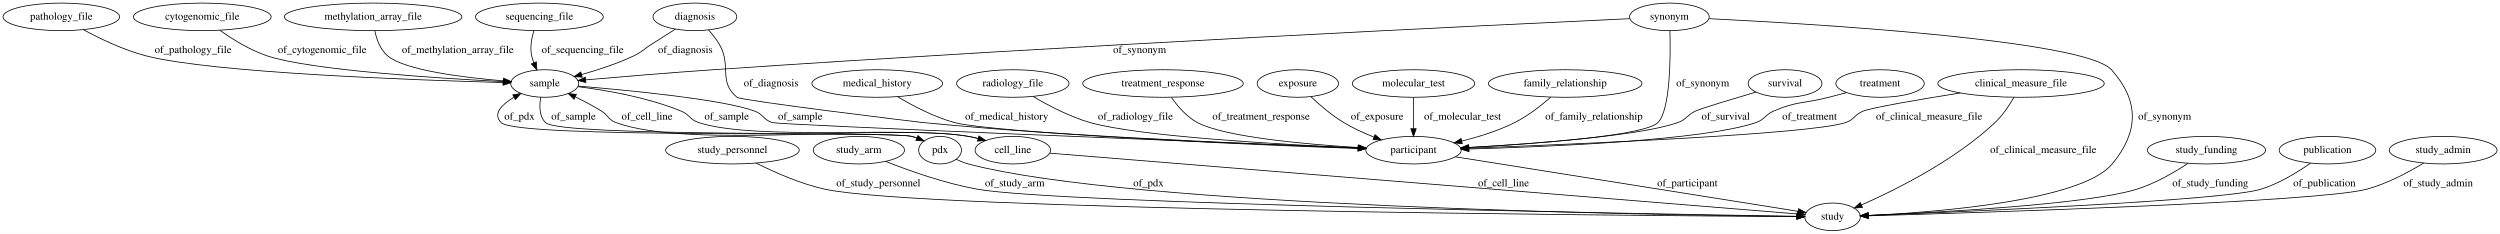
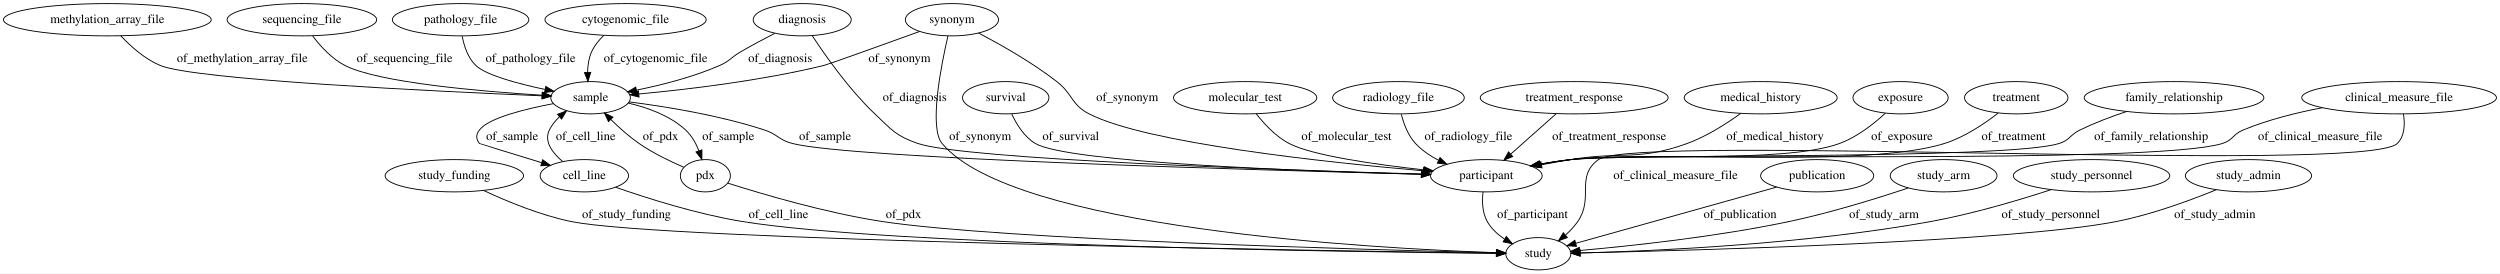
- <svg xmlns="http://www.w3.org/2000/svg" width="3263pt" height="305pt" viewBox="0.00 0.00 3263.24 305.00">
+ <svg xmlns="http://www.w3.org/2000/svg" width="2788pt" height="305pt" viewBox="0.00 0.00 2788.23 305.00">
  <g id="graph0" class="graph" transform="scale(1 1) rotate(0) translate(4 301)">
-     <polygon fill="#ffffff" stroke="transparent" points="-4,4 -4,-301 3259.237,-301 3259.237,4 -4,4" />
+     <polygon fill="#ffffff" stroke="transparent" points="-4,4 -4,-301 2784.23,-301 2784.23,4 -4,4" />
    <g id="node1" class="node">
-       <ellipse fill="none" stroke="#000000" cx="952.043" cy="-105" rx="87.185" ry="18" />
-       <text text-anchor="middle" x="952.043" y="-101.3" font-family="Times,serif" font-size="14.00" fill="#000000">study_personnel</text>
+       <ellipse fill="none" stroke="#000000" cx="502.69" cy="-105" rx="77.187" ry="18" />
+       <text text-anchor="middle" x="502.69" y="-101.3" font-family="Times,serif" font-size="14.00" fill="#000000">study_funding</text>
+     </g>
+     <g id="node2" class="node">
+       <ellipse fill="none" stroke="#000000" cx="1711.69" cy="-18" rx="36.294" ry="18" />
+       <text text-anchor="middle" x="1711.69" y="-14.3" font-family="Times,serif" font-size="14.00" fill="#000000">study</text>
+     </g>
+     <g id="edge16" class="edge">
+       <path fill="none" stroke="#000000" d="M535.399,-88.559C561.128,-76.526 598.262,-61.108 632.69,-54 734.583,-32.962 1471.437,-21.336 1665.142,-18.622" />
+       <polygon fill="#000000" stroke="#000000" points="1665.325,-22.12 1675.275,-18.481 1665.227,-15.12 1665.325,-22.12" />
+       <text text-anchor="middle" x="694.69" y="-57.8" font-family="Times,serif" font-size="14.00" fill="#000000">of_study_funding</text>
+     </g>
+     <g id="node3" class="node">
+       <ellipse fill="none" stroke="#000000" cx="509.69" cy="-279" rx="76.087" ry="18" />
+       <text text-anchor="middle" x="509.69" y="-275.3" font-family="Times,serif" font-size="14.00" fill="#000000">pathology_file</text>
+     </g>
+     <g id="node25" class="node">
+       <ellipse fill="none" stroke="#000000" cx="654.69" cy="-192" rx="44.393" ry="18" />
+       <text text-anchor="middle" x="654.69" y="-188.3" font-family="Times,serif" font-size="14.00" fill="#000000">sample</text>
+     </g>
+     <g id="edge25" class="edge">
+       <path fill="none" stroke="#000000" d="M511.516,-260.679C513.533,-249.795 517.774,-236.502 526.69,-228 537.985,-217.23 573.057,-207.794 603.638,-201.287" />
+       <polygon fill="#000000" stroke="#000000" points="604.708,-204.64 613.796,-199.195 603.296,-197.784 604.708,-204.64" />
+       <text text-anchor="middle" x="587.69" y="-231.8" font-family="Times,serif" font-size="14.00" fill="#000000">of_pathology_file</text>
+     </g>
+     <g id="node4" class="node">
+       <ellipse fill="none" stroke="#000000" cx="2115.69" cy="-192" rx="53.091" ry="18" />
+       <text text-anchor="middle" x="2115.69" y="-188.3" font-family="Times,serif" font-size="14.00" fill="#000000">exposure</text>
+     </g>
+     <g id="node15" class="node">
+       <ellipse fill="none" stroke="#000000" cx="1653.69" cy="-105" rx="62.289" ry="18" />
+       <text text-anchor="middle" x="1653.69" y="-101.3" font-family="Times,serif" font-size="14.00" fill="#000000">participant</text>
+     </g>
+     <g id="edge17" class="edge">
+       <path fill="none" stroke="#000000" d="M2098.677,-174.711C2085.868,-162.912 2067.223,-148.168 2047.69,-141 1984.992,-117.992 1813.959,-131.298 1747.69,-123 1736.708,-121.625 1725.077,-119.747 1713.878,-117.721" />
+       <polygon fill="#000000" stroke="#000000" points="1714.219,-114.224 1703.746,-115.828 1712.933,-121.105 1714.219,-114.224" />
+       <text text-anchor="middle" x="2117.19" y="-144.8" font-family="Times,serif" font-size="14.00" fill="#000000">of_exposure</text>
+     </g>
+     <g id="node5" class="node">
+       <ellipse fill="none" stroke="#000000" cx="2244.69" cy="-192" rx="57.69" ry="18" />
+       <text text-anchor="middle" x="2244.69" y="-188.3" font-family="Times,serif" font-size="14.00" fill="#000000">treatment</text>
+     </g>
+     <g id="edge15" class="edge">
+       <path fill="none" stroke="#000000" d="M2224.497,-174.85C2209.171,-162.954 2186.997,-148.031 2164.69,-141 2076.227,-113.117 1839.818,-133.751 1747.69,-123 1736.697,-121.717 1725.06,-119.883 1713.86,-117.872" />
+       <polygon fill="#000000" stroke="#000000" points="1714.199,-114.375 1703.727,-115.986 1712.918,-121.257 1714.199,-114.375" />
+       <text text-anchor="middle" x="2241.69" y="-144.8" font-family="Times,serif" font-size="14.00" fill="#000000">of_treatment</text>
+     </g>
+     <g id="node6" class="node">
+       <ellipse fill="none" stroke="#000000" cx="2420.69" cy="-192" rx="100.182" ry="18" />
+       <text text-anchor="middle" x="2420.69" y="-188.3" font-family="Times,serif" font-size="14.00" fill="#000000">family_relationship</text>
+     </g>
+     <g id="edge11" class="edge">
+       <path fill="none" stroke="#000000" d="M2367.589,-176.633C2350.646,-170.984 2332.055,-163.988 2315.69,-156 2304.722,-150.647 2304.329,-144.67 2292.69,-141 2234.906,-122.779 1807.905,-129.718 1747.69,-123 1736.45,-121.746 1724.543,-119.886 1713.117,-117.832" />
+       <polygon fill="#000000" stroke="#000000" points="1713.701,-114.381 1703.229,-115.987 1712.417,-121.262 1713.701,-114.381" />
+       <text text-anchor="middle" x="2395.19" y="-144.8" font-family="Times,serif" font-size="14.00" fill="#000000">of_family_relationship</text>
    </g>
    <g id="node7" class="node">
-       <ellipse fill="none" stroke="#000000" cx="2388.043" cy="-18" rx="36.294" ry="18" />
-       <text text-anchor="middle" x="2388.043" y="-14.3" font-family="Times,serif" font-size="14.00" fill="#000000">study</text>
+       <ellipse fill="none" stroke="#000000" cx="1057.69" cy="-279" rx="51.991" ry="18" />
+       <text text-anchor="middle" x="1057.69" y="-275.3" font-family="Times,serif" font-size="14.00" fill="#000000">synonym</text>
+     </g>
+     <g id="edge29" class="edge">
+       <path fill="none" stroke="#000000" d="M1053.264,-261.022C1045.57,-227.852 1031.894,-158.783 1046.69,-141 1126.005,-45.669 1527.237,-23.915 1665.098,-19.223" />
+       <polygon fill="#000000" stroke="#000000" points="1665.445,-22.713 1675.326,-18.89 1665.217,-15.717 1665.445,-22.713" />
+       <text text-anchor="middle" x="1089.19" y="-144.8" font-family="Times,serif" font-size="14.00" fill="#000000">of_synonym</text>
+     </g>
+     <g id="edge30" class="edge">
+       <path fill="none" stroke="#000000" d="M1087.365,-264.192C1111.835,-251.363 1146.913,-231.518 1174.69,-210 1192.577,-196.143 1190.566,-184.346 1210.69,-174 1274.314,-141.291 1474.976,-119.979 1583.071,-110.562" />
+       <polygon fill="#000000" stroke="#000000" points="1583.572,-114.032 1593.236,-109.688 1582.972,-107.057 1583.572,-114.032" />
+       <text text-anchor="middle" x="1253.19" y="-188.3" font-family="Times,serif" font-size="14.00" fill="#000000">of_synonym</text>
+     </g>
+     <g id="edge31" class="edge">
+       <path fill="none" stroke="#000000" d="M1021.602,-265.922C981.045,-251.255 920.114,-229.328 914.69,-228 844.561,-210.832 761.649,-201.125 708.638,-196.22" />
+       <polygon fill="#000000" stroke="#000000" points="708.721,-192.714 698.447,-195.303 708.093,-199.685 708.721,-192.714" />
+       <text text-anchor="middle" x="999.19" y="-231.8" font-family="Times,serif" font-size="14.00" fill="#000000">of_synonym</text>
+     </g>
+     <g id="node8" class="node">
+       <ellipse fill="none" stroke="#000000" cx="890.69" cy="-279" rx="54.691" ry="18" />
+       <text text-anchor="middle" x="890.69" y="-275.3" font-family="Times,serif" font-size="14.00" fill="#000000">diagnosis</text>
+     </g>
+     <g id="edge7" class="edge">
+       <path fill="none" stroke="#000000" d="M901.841,-261.297C916.253,-239.264 942.932,-201.224 971.69,-174 990.49,-156.202 995.194,-149.377 1019.69,-141 1071.568,-123.259 1425.651,-111.352 1580.946,-106.925" />
+       <polygon fill="#000000" stroke="#000000" points="1581.433,-110.412 1591.33,-106.631 1581.235,-103.415 1581.433,-110.412" />
+       <text text-anchor="middle" x="1016.19" y="-188.3" font-family="Times,serif" font-size="14.00" fill="#000000">of_diagnosis</text>
+     </g>
+     <g id="edge6" class="edge">
+       <path fill="none" stroke="#000000" d="M860.115,-263.855C848.006,-257.648 834.052,-250.233 821.69,-243 811.156,-236.837 809.875,-232.881 798.69,-228 769.135,-215.104 734.067,-206.214 705.938,-200.494" />
+       <polygon fill="#000000" stroke="#000000" points="706.398,-197.018 695.912,-198.529 705.052,-203.887 706.398,-197.018" />
+       <text text-anchor="middle" x="866.19" y="-231.8" font-family="Times,serif" font-size="14.00" fill="#000000">of_diagnosis</text>
+     </g>
+     <g id="node9" class="node">
+       <ellipse fill="none" stroke="#000000" cx="693.69" cy="-279" rx="89.885" ry="18" />
+       <text text-anchor="middle" x="693.69" y="-275.3" font-family="Times,serif" font-size="14.00" fill="#000000">cytogenomic_file</text>
+     </g>
+     <g id="edge8" class="edge">
+       <path fill="none" stroke="#000000" d="M669.456,-261.54C663.926,-256.259 658.775,-249.983 655.69,-243 652.59,-235.983 651.473,-227.875 651.352,-220.218" />
+       <polygon fill="#000000" stroke="#000000" points="654.851,-220.321 651.713,-210.202 647.856,-220.069 654.851,-220.321" />
+       <text text-anchor="middle" x="727.19" y="-231.8" font-family="Times,serif" font-size="14.00" fill="#000000">of_cytogenomic_file</text>
+     </g>
+     <g id="node10" class="node">
+       <ellipse fill="none" stroke="#000000" cx="1117.69" cy="-192" rx="48.192" ry="18" />
+       <text text-anchor="middle" x="1117.69" y="-188.3" font-family="Times,serif" font-size="14.00" fill="#000000">survival</text>
+     </g>
+     <g id="edge1" class="edge">
+       <path fill="none" stroke="#000000" d="M1124.39,-173.952C1129.676,-162.442 1138.253,-148.353 1150.69,-141 1186.781,-119.66 1450.508,-110.1 1580.986,-106.638" />
+       <polygon fill="#000000" stroke="#000000" points="1581.381,-110.129 1591.286,-106.37 1581.199,-103.132 1581.381,-110.129" />
+       <text text-anchor="middle" x="1190.19" y="-144.8" font-family="Times,serif" font-size="14.00" fill="#000000">of_survival</text>
+     </g>
+     <g id="node11" class="node">
+       <ellipse fill="none" stroke="#000000" cx="1384.69" cy="-192" rx="79.886" ry="18" />
+       <text text-anchor="middle" x="1384.69" y="-188.3" font-family="Times,serif" font-size="14.00" fill="#000000">molecular_test</text>
+     </g>
+     <g id="edge28" class="edge">
+       <path fill="none" stroke="#000000" d="M1397.151,-174.008C1406.002,-162.675 1418.907,-148.767 1433.69,-141 1459.251,-127.569 1529.755,-117.565 1584.127,-111.555" />
+       <polygon fill="#000000" stroke="#000000" points="1584.512,-115.034 1594.077,-110.48 1583.759,-108.075 1584.512,-115.034" />
+       <text text-anchor="middle" x="1497.69" y="-144.8" font-family="Times,serif" font-size="14.00" fill="#000000">of_molecular_test</text>
+     </g>
+     <g id="node12" class="node">
+       <ellipse fill="none" stroke="#000000" cx="2671.69" cy="-192" rx="108.581" ry="18" />
+       <text text-anchor="middle" x="2671.69" y="-188.3" font-family="Times,serif" font-size="14.00" fill="#000000">clinical_measure_file</text>
+     </g>
+     <g id="edge19" class="edge">
+       <path fill="none" stroke="#000000" d="M2676.535,-173.958C2678.316,-162.899 2678.165,-149.316 2669.69,-141 2634.35,-106.325 1818.56,-152.353 1778.69,-123 1752.658,-103.835 1774.033,-80.617 1755.69,-54 1751.941,-48.56 1747.144,-43.504 1742.104,-39.002" />
+       <polygon fill="#000000" stroke="#000000" points="1744.043,-36.065 1734.099,-32.41 1739.593,-41.468 1744.043,-36.065" />
+       <text text-anchor="middle" x="1864.69" y="-101.3" font-family="Times,serif" font-size="14.00" fill="#000000">of_clinical_measure_file</text>
    </g>
    <g id="edge18" class="edge">
-       <path fill="none" stroke="#000000" d="M983.084,-88.118C1006.922,-76.106 1041.07,-60.919 1073.043,-54 1198.776,-26.789 2121.797,-19.59 2341.299,-18.255" />
-       <polygon fill="#000000" stroke="#000000" points="2341.532,-21.754 2351.51,-18.194 2341.49,-14.754 2341.532,-21.754" />
-       <text text-anchor="middle" x="1142.543" y="-57.8" font-family="Times,serif" font-size="14.00" fill="#000000">of_study_personnel</text>
-     </g>
-     <g id="node2" class="node">
-       <ellipse fill="none" stroke="#000000" cx="76.043" cy="-279" rx="76.087" ry="18" />
-       <text text-anchor="middle" x="76.043" y="-275.3" font-family="Times,serif" font-size="14.00" fill="#000000">pathology_file</text>
-     </g>
-     <g id="node4" class="node">
-       <ellipse fill="none" stroke="#000000" cx="707.043" cy="-192" rx="44.393" ry="18" />
-       <text text-anchor="middle" x="707.043" y="-188.3" font-family="Times,serif" font-size="14.00" fill="#000000">sample</text>
-     </g>
-     <g id="edge6" class="edge">
-       <path fill="none" stroke="#000000" d="M105.115,-262.098C126.903,-250.325 157.864,-235.448 187.043,-228 273.878,-205.836 537.622,-196.419 652.546,-193.291" />
-       <polygon fill="#000000" stroke="#000000" points="652.961,-196.782 662.864,-193.017 652.774,-189.784 652.961,-196.782" />
-       <text text-anchor="middle" x="248.043" y="-231.8" font-family="Times,serif" font-size="14.00" fill="#000000">of_pathology_file</text>
-     </g>
-     <g id="node3" class="node">
-       <ellipse fill="none" stroke="#000000" cx="2326.043" cy="-192" rx="48.192" ry="18" />
-       <text text-anchor="middle" x="2326.043" y="-188.3" font-family="Times,serif" font-size="14.00" fill="#000000">survival</text>
+       <path fill="none" stroke="#000000" d="M2586.161,-180.869C2557.363,-175.415 2525.497,-167.462 2497.69,-156 2486.407,-151.349 2486.344,-144.622 2474.69,-141 2397.528,-117.019 1828.03,-131.627 1747.69,-123 1736.445,-121.793 1724.535,-119.955 1713.109,-117.907" />
+       <polygon fill="#000000" stroke="#000000" points="1713.692,-114.456 1703.22,-116.064 1712.41,-121.337 1713.692,-114.456" />
+       <text text-anchor="middle" x="2583.69" y="-144.8" font-family="Times,serif" font-size="14.00" fill="#000000">of_clinical_measure_file</text>
+     </g>
+     <g id="node13" class="node">
+       <ellipse fill="none" stroke="#000000" cx="782.69" cy="-105" rx="27.895" ry="18" />
+       <text text-anchor="middle" x="782.69" y="-101.3" font-family="Times,serif" font-size="14.00" fill="#000000">pdx</text>
+     </g>
+     <g id="edge26" class="edge">
+       <path fill="none" stroke="#000000" d="M807.846,-96.717C844.969,-84.902 916.823,-63.581 979.69,-54 1112.548,-33.753 1524.579,-22.408 1664.58,-19.06" />
+       <polygon fill="#000000" stroke="#000000" points="1665.043,-22.55 1674.958,-18.814 1664.878,-15.552 1665.043,-22.55" />
+       <text text-anchor="middle" x="1003.69" y="-57.8" font-family="Times,serif" font-size="14.00" fill="#000000">of_pdx</text>
+     </g>
+     <g id="edge27" class="edge">
+       <path fill="none" stroke="#000000" d="M758.682,-114.463C743.684,-120.901 724.321,-130.196 708.69,-141 697.585,-148.676 686.532,-158.603 677.346,-167.656" />
+       <polygon fill="#000000" stroke="#000000" points="674.643,-165.411 670.108,-174.986 679.624,-170.329 674.643,-165.411" />
+       <text text-anchor="middle" x="732.69" y="-144.8" font-family="Times,serif" font-size="14.00" fill="#000000">of_pdx</text>
+     </g>
+     <g id="node14" class="node">
+       <ellipse fill="none" stroke="#000000" cx="332.69" cy="-279" rx="83.386" ry="18" />
+       <text text-anchor="middle" x="332.69" y="-275.3" font-family="Times,serif" font-size="14.00" fill="#000000">sequencing_file</text>
+     </g>
+     <g id="edge14" class="edge">
+       <path fill="none" stroke="#000000" d="M344.74,-260.855C353.343,-249.458 365.97,-235.536 380.69,-228 417.96,-208.919 531.777,-199.122 600.437,-194.82" />
+       <polygon fill="#000000" stroke="#000000" points="600.868,-198.3 610.637,-194.2 600.443,-191.313 600.868,-198.3" />
+       <text text-anchor="middle" x="447.19" y="-231.8" font-family="Times,serif" font-size="14.00" fill="#000000">of_sequencing_file</text>
+     </g>
+     <g id="edge21" class="edge">
+       <path fill="none" stroke="#000000" d="M1650.013,-86.905C1648.871,-76.623 1649.121,-63.873 1654.69,-54 1659.153,-46.087 1666.15,-39.662 1673.735,-34.551" />
+       <polygon fill="#000000" stroke="#000000" points="1675.999,-37.276 1682.791,-29.145 1672.411,-31.266 1675.999,-37.276" />
+       <text text-anchor="middle" x="1705.19" y="-57.8" font-family="Times,serif" font-size="14.00" fill="#000000">of_participant</text>
+     </g>
+     <g id="node16" class="node">
+       <ellipse fill="none" stroke="#000000" cx="647.69" cy="-105" rx="49.291" ry="18" />
+       <text text-anchor="middle" x="647.69" y="-101.3" font-family="Times,serif" font-size="14.00" fill="#000000">cell_line</text>
+     </g>
+     <g id="edge3" class="edge">
+       <path fill="none" stroke="#000000" d="M682.512,-92.197C717.611,-79.941 773.607,-62.148 823.69,-54 987.819,-27.297 1505.094,-20.039 1664.473,-18.412" />
+       <polygon fill="#000000" stroke="#000000" points="1664.919,-21.908 1674.883,-18.309 1664.849,-14.909 1664.919,-21.908" />
+       <text text-anchor="middle" x="864.19" y="-57.8" font-family="Times,serif" font-size="14.00" fill="#000000">of_cell_line</text>
+     </g>
+     <g id="edge4" class="edge">
+       <path fill="none" stroke="#000000" d="M623.503,-120.881C612.191,-130.424 602.441,-143.174 608.69,-156 611.365,-161.49 615.326,-166.389 619.822,-170.671" />
+       <polygon fill="#000000" stroke="#000000" points="617.836,-173.573 627.757,-177.292 622.321,-168.198 617.836,-173.573" />
+       <text text-anchor="middle" x="649.19" y="-144.8" font-family="Times,serif" font-size="14.00" fill="#000000">of_cell_line</text>
+     </g>
+     <g id="node17" class="node">
+       <ellipse fill="none" stroke="#000000" cx="1555.69" cy="-192" rx="73.387" ry="18" />
+       <text text-anchor="middle" x="1555.69" y="-188.3" font-family="Times,serif" font-size="14.00" fill="#000000">radiology_file</text>
+     </g>
+     <g id="edge20" class="edge">
+       <path fill="none" stroke="#000000" d="M1558.883,-173.63C1561.549,-162.999 1566.318,-149.988 1574.69,-141 1581.852,-133.311 1590.972,-127.139 1600.453,-122.23" />
+       <polygon fill="#000000" stroke="#000000" points="1602.059,-125.342 1609.601,-117.901 1599.065,-119.015 1602.059,-125.342" />
+       <text text-anchor="middle" x="1633.69" y="-144.8" font-family="Times,serif" font-size="14.00" fill="#000000">of_radiology_file</text>
+     </g>
+     <g id="node18" class="node">
+       <ellipse fill="none" stroke="#000000" cx="2022.69" cy="-105" rx="63.089" ry="18" />
+       <text text-anchor="middle" x="2022.69" y="-101.3" font-family="Times,serif" font-size="14.00" fill="#000000">publication</text>
+     </g>
+     <g id="edge10" class="edge">
+       <path fill="none" stroke="#000000" d="M1977.468,-92.35C1917.394,-75.544 1812.08,-46.083 1753.681,-29.747" />
+       <polygon fill="#000000" stroke="#000000" points="1754.263,-26.275 1743.69,-26.952 1752.377,-33.016 1754.263,-26.275" />
+       <text text-anchor="middle" x="1936.69" y="-57.8" font-family="Times,serif" font-size="14.00" fill="#000000">of_publication</text>
+     </g>
+     <g id="node19" class="node">
+       <ellipse fill="none" stroke="#000000" cx="1751.69" cy="-192" rx="104.782" ry="18" />
+       <text text-anchor="middle" x="1751.69" y="-188.3" font-family="Times,serif" font-size="14.00" fill="#000000">treatment_response</text>
+     </g>
+     <g id="edge2" class="edge">
+       <path fill="none" stroke="#000000" d="M1731.384,-173.974C1716.737,-160.971 1696.809,-143.28 1680.803,-129.07" />
+       <polygon fill="#000000" stroke="#000000" points="1683.103,-126.431 1673.301,-122.41 1678.455,-131.666 1683.103,-126.431" />
+       <text text-anchor="middle" x="1790.69" y="-144.8" font-family="Times,serif" font-size="14.00" fill="#000000">of_treatment_response</text>
+     </g>
+     <g id="node20" class="node">
+       <ellipse fill="none" stroke="#000000" cx="115.69" cy="-279" rx="115.88" ry="18" />
+       <text text-anchor="middle" x="115.69" y="-275.3" font-family="Times,serif" font-size="14.00" fill="#000000">methylation_array_file</text>
+     </g>
+     <g id="edge13" class="edge">
+       <path fill="none" stroke="#000000" d="M130.742,-261.052C141.639,-249.43 157.436,-235.17 174.69,-228 213.174,-212.008 483.129,-199.08 600.456,-194.151" />
+       <polygon fill="#000000" stroke="#000000" points="600.806,-197.64 610.652,-193.727 600.515,-190.646 600.806,-197.64" />
+       <text text-anchor="middle" x="266.19" y="-231.8" font-family="Times,serif" font-size="14.00" fill="#000000">of_methylation_array_file</text>
+     </g>
+     <g id="node21" class="node">
+       <ellipse fill="none" stroke="#000000" cx="1959.69" cy="-192" rx="85.285" ry="18" />
+       <text text-anchor="middle" x="1959.69" y="-188.3" font-family="Times,serif" font-size="14.00" fill="#000000">medical_history</text>
+     </g>
+     <g id="edge5" class="edge">
+       <path fill="none" stroke="#000000" d="M1937.352,-174.497C1921.575,-163.073 1899.446,-148.868 1877.69,-141 1822.837,-121.164 1805.242,-132.488 1747.69,-123 1737.254,-121.279 1726.195,-119.302 1715.47,-117.301" />
+       <polygon fill="#000000" stroke="#000000" points="1715.795,-113.8 1705.32,-115.383 1714.496,-120.679 1715.795,-113.8" />
+       <text text-anchor="middle" x="1975.69" y="-144.8" font-family="Times,serif" font-size="14.00" fill="#000000">of_medical_history</text>
    </g>
    <g id="node22" class="node">
-       <ellipse fill="none" stroke="#000000" cx="1841.043" cy="-105" rx="62.289" ry="18" />
-       <text text-anchor="middle" x="1841.043" y="-101.3" font-family="Times,serif" font-size="14.00" fill="#000000">participant</text>
-     </g>
-     <g id="edge30" class="edge">
-       <path fill="none" stroke="#000000" d="M2288.039,-180.881C2256.758,-171.635 2216.404,-159.449 2209.043,-156 2197.992,-150.822 2197.545,-145.081 2186.043,-141 2137.368,-123.731 1999.037,-113.441 1913.046,-108.531" />
-       <polygon fill="#000000" stroke="#000000" points="1913.008,-105.024 1902.828,-107.959 1912.617,-112.013 1913.008,-105.024" />
-       <text text-anchor="middle" x="2248.543" y="-144.8" font-family="Times,serif" font-size="14.00" fill="#000000">of_survival</text>
-     </g>
-     <g id="node17" class="node">
-       <ellipse fill="none" stroke="#000000" cx="1223.043" cy="-105" rx="27.895" ry="18" />
-       <text text-anchor="middle" x="1223.043" y="-101.3" font-family="Times,serif" font-size="14.00" fill="#000000">pdx</text>
+       <ellipse fill="none" stroke="#000000" cx="2163.69" cy="-105" rx="59.59" ry="18" />
+       <text text-anchor="middle" x="2163.69" y="-101.3" font-family="Times,serif" font-size="14.00" fill="#000000">study_arm</text>
+     </g>
+     <g id="edge9" class="edge">
+       <path fill="none" stroke="#000000" d="M2124.186,-91.316C2089.621,-79.819 2037.859,-63.747 1991.69,-54 1910.373,-36.833 1813.931,-26.613 1758.079,-21.669" />
+       <polygon fill="#000000" stroke="#000000" points="1758.066,-18.155 1747.801,-20.779 1757.461,-25.129 1758.066,-18.155" />
+       <text text-anchor="middle" x="2097.19" y="-57.8" font-family="Times,serif" font-size="14.00" fill="#000000">of_study_arm</text>
+     </g>
+     <g id="node23" class="node">
+       <ellipse fill="none" stroke="#000000" cx="2328.69" cy="-105" rx="87.185" ry="18" />
+       <text text-anchor="middle" x="2328.69" y="-101.3" font-family="Times,serif" font-size="14.00" fill="#000000">study_personnel</text>
+     </g>
+     <g id="edge32" class="edge">
+       <path fill="none" stroke="#000000" d="M2283.654,-89.516C2247.8,-77.838 2196.106,-62.436 2149.69,-54 2008.878,-28.408 1839.262,-20.992 1758.653,-18.856" />
+       <polygon fill="#000000" stroke="#000000" points="1758.429,-15.349 1748.345,-18.599 1758.255,-22.347 1758.429,-15.349" />
+       <text text-anchor="middle" x="2283.19" y="-57.8" font-family="Times,serif" font-size="14.00" fill="#000000">of_study_personnel</text>
+     </g>
+     <g id="node24" class="node">
+       <ellipse fill="none" stroke="#000000" cx="2503.69" cy="-105" rx="70.388" ry="18" />
+       <text text-anchor="middle" x="2503.69" y="-101.3" font-family="Times,serif" font-size="14.00" fill="#000000">study_admin</text>
    </g>
    <g id="edge12" class="edge">
-       <path fill="none" stroke="#000000" d="M701.843,-174.06C699.844,-163.043 699.728,-149.466 708.043,-141 726.664,-122.04 1160.264,-129.451 1186.043,-123 1188.239,-122.451 1190.458,-121.761 1192.661,-120.975" />
-       <polygon fill="#000000" stroke="#000000" points="1194.211,-124.121 1202.094,-117.043 1191.517,-117.66 1194.211,-124.121" />
-       <text text-anchor="middle" x="744.543" y="-144.8" font-family="Times,serif" font-size="14.00" fill="#000000">of_sample</text>
-     </g>
-     <g id="node18" class="node">
-       <ellipse fill="none" stroke="#000000" cx="1318.043" cy="-105" rx="49.291" ry="18" />
-       <text text-anchor="middle" x="1318.043" y="-101.3" font-family="Times,serif" font-size="14.00" fill="#000000">cell_line</text>
-     </g>
-     <g id="edge13" class="edge">
-       <path fill="none" stroke="#000000" d="M750.446,-187.86C787.332,-183.265 841.133,-173.984 885.043,-156 896.337,-151.375 896.438,-144.775 908.043,-141 982.526,-116.771 1182.929,-136.714 1260.043,-123 1264.189,-122.263 1268.453,-121.317 1272.697,-120.247" />
-       <polygon fill="#000000" stroke="#000000" points="1273.78,-123.579 1282.499,-117.561 1271.93,-116.828 1273.78,-123.579" />
-       <text text-anchor="middle" x="944.543" y="-144.8" font-family="Times,serif" font-size="14.00" fill="#000000">of_sample</text>
-     </g>
-     <g id="edge14" class="edge">
-       <path fill="none" stroke="#000000" d="M750.59,-188.648C816.878,-183.146 939.757,-171.271 981.043,-156 992.489,-151.766 992.423,-144.728 1004.043,-141 1013.104,-138.093 1567.144,-115.863 1768.722,-107.86" />
-       <polygon fill="#000000" stroke="#000000" points="1769.059,-111.349 1778.912,-107.456 1768.782,-104.355 1769.059,-111.349" />
-       <text text-anchor="middle" x="1040.543" y="-144.8" font-family="Times,serif" font-size="14.00" fill="#000000">of_sample</text>
-     </g>
-     <g id="node5" class="node">
-       <ellipse fill="none" stroke="#000000" cx="1117.043" cy="-105" rx="59.59" ry="18" />
-       <text text-anchor="middle" x="1117.043" y="-101.3" font-family="Times,serif" font-size="14.00" fill="#000000">study_arm</text>
-     </g>
-     <g id="edge7" class="edge">
-       <path fill="none" stroke="#000000" d="M1152.008,-90.301C1182.948,-78.073 1229.641,-61.5 1272.043,-54 1378.292,-35.208 2143.837,-21.873 2341.545,-18.717" />
-       <polygon fill="#000000" stroke="#000000" points="2341.662,-22.216 2351.605,-18.558 2341.551,-15.217 2341.662,-22.216" />
-       <text text-anchor="middle" x="1320.543" y="-57.8" font-family="Times,serif" font-size="14.00" fill="#000000">of_study_arm</text>
-     </g>
-     <g id="node6" class="node">
-       <ellipse fill="none" stroke="#000000" cx="2175.043" cy="-279" rx="51.991" ry="18" />
-       <text text-anchor="middle" x="2175.043" y="-275.3" font-family="Times,serif" font-size="14.00" fill="#000000">synonym</text>
-     </g>
-     <g id="edge4" class="edge">
-       <path fill="none" stroke="#000000" d="M2123.3,-276.63C1952.462,-268.699 1390.872,-241.792 927.043,-210 870.115,-206.098 804.982,-200.646 760.449,-196.766" />
-       <polygon fill="#000000" stroke="#000000" points="760.697,-193.275 750.431,-195.89 760.087,-200.248 760.697,-193.275" />
-       <text text-anchor="middle" x="1483.543" y="-231.8" font-family="Times,serif" font-size="14.00" fill="#000000">of_synonym</text>
-     </g>
-     <g id="edge5" class="edge">
-       <path fill="none" stroke="#000000" d="M2227.024,-276.63C2362.293,-269.934 2717.205,-248.801 2752.043,-210 2788.567,-169.322 2787.925,-129.094 2753.043,-87 2713.066,-38.757 2523.5,-23.997 2434.454,-19.685" />
-       <polygon fill="#000000" stroke="#000000" points="2434.516,-16.184 2424.366,-19.221 2434.194,-23.177 2434.516,-16.184" />
-       <text text-anchor="middle" x="2821.543" y="-144.8" font-family="Times,serif" font-size="14.00" fill="#000000">of_synonym</text>
-     </g>
-     <g id="edge3" class="edge">
-       <path fill="none" stroke="#000000" d="M2175.754,-260.774C2176.645,-227.183 2176.411,-157.435 2160.043,-141 2142.931,-123.817 2001.645,-113.359 1912.934,-108.424" />
-       <polygon fill="#000000" stroke="#000000" points="1913.097,-104.927 1902.921,-107.877 1912.716,-111.917 1913.097,-104.927" />
-       <text text-anchor="middle" x="2218.543" y="-188.3" font-family="Times,serif" font-size="14.00" fill="#000000">of_synonym</text>
-     </g>
-     <g id="node8" class="node">
-       <ellipse fill="none" stroke="#000000" cx="2450.043" cy="-192" rx="57.69" ry="18" />
-       <text text-anchor="middle" x="2450.043" y="-188.3" font-family="Times,serif" font-size="14.00" fill="#000000">treatment</text>
-     </g>
-     <g id="edge27" class="edge">
-       <path fill="none" stroke="#000000" d="M2406.104,-180.078C2398.423,-178.027 2390.505,-175.935 2383.043,-174 2351.114,-165.721 2341.275,-169.192 2311.043,-156 2299.858,-151.119 2299.592,-144.945 2288.043,-141 2220.773,-118.023 2022.029,-109.508 1913.605,-106.515" />
-       <polygon fill="#000000" stroke="#000000" points="1913.492,-103.01 1903.402,-106.242 1913.305,-110.008 1913.492,-103.01" />
-       <text text-anchor="middle" x="2358.043" y="-144.8" font-family="Times,serif" font-size="14.00" fill="#000000">of_treatment</text>
-     </g>
-     <g id="node9" class="node">
-       <ellipse fill="none" stroke="#000000" cx="903.043" cy="-279" rx="54.691" ry="18" />
-       <text text-anchor="middle" x="903.043" y="-275.3" font-family="Times,serif" font-size="14.00" fill="#000000">diagnosis</text>
+       <path fill="none" stroke="#000000" d="M2467.921,-89.439C2438.625,-77.47 2395.78,-61.715 2356.69,-54 2242.042,-31.374 1886.642,-21.729 1758.419,-18.924" />
+       <polygon fill="#000000" stroke="#000000" points="1758.227,-15.42 1748.154,-18.704 1758.077,-22.418 1758.227,-15.42" />
+       <text text-anchor="middle" x="2466.19" y="-57.8" font-family="Times,serif" font-size="14.00" fill="#000000">of_study_admin</text>
    </g>
    <g id="edge22" class="edge">
-       <path fill="none" stroke="#000000" d="M877.456,-262.95C867.615,-256.749 856.287,-249.575 846.043,-243 835.773,-236.408 834.088,-233.192 823.043,-228 801.544,-217.894 776.503,-209.711 755.2,-203.716" />
-       <polygon fill="#000000" stroke="#000000" points="755.958,-200.294 745.389,-201.033 754.112,-207.047 755.958,-200.294" />
-       <text text-anchor="middle" x="890.543" y="-231.8" font-family="Times,serif" font-size="14.00" fill="#000000">of_diagnosis</text>
-     </g>
-     <g id="edge21" class="edge">
-       <path fill="none" stroke="#000000" d="M920.874,-261.807C925.977,-256.183 931.193,-249.66 935.043,-243 951.223,-215.015 933.154,-194.626 958.043,-174 963.288,-169.653 1194.262,-141.65 1201.043,-141 1406.369,-121.314 1649.864,-111.263 1768.626,-107.214" />
-       <polygon fill="#000000" stroke="#000000" points="1768.812,-110.71 1778.688,-106.876 1768.576,-103.714 1768.812,-110.71" />
-       <text text-anchor="middle" x="1002.543" y="-188.3" font-family="Times,serif" font-size="14.00" fill="#000000">of_diagnosis</text>
-     </g>
-     <g id="node10" class="node">
-       <ellipse fill="none" stroke="#000000" cx="260.043" cy="-279" rx="89.885" ry="18" />
-       <text text-anchor="middle" x="260.043" y="-275.3" font-family="Times,serif" font-size="14.00" fill="#000000">cytogenomic_file</text>
-     </g>
-     <g id="edge26" class="edge">
-       <path fill="none" stroke="#000000" d="M282.848,-261.491C299.227,-249.909 322.335,-235.52 345.043,-228 400.712,-209.566 566.101,-198.933 652.736,-194.483" />
-       <polygon fill="#000000" stroke="#000000" points="653.087,-197.97 662.898,-193.971 652.735,-190.979 653.087,-197.97" />
-       <text text-anchor="middle" x="416.543" y="-231.8" font-family="Times,serif" font-size="14.00" fill="#000000">of_cytogenomic_file</text>
-     </g>
-     <g id="node11" class="node">
-       <ellipse fill="none" stroke="#000000" cx="2634.043" cy="-192" rx="108.581" ry="18" />
-       <text text-anchor="middle" x="2634.043" y="-188.3" font-family="Times,serif" font-size="14.00" fill="#000000">clinical_measure_file</text>
-     </g>
-     <g id="edge8" class="edge">
-       <path fill="none" stroke="#000000" d="M2624.769,-173.982C2618.735,-163.476 2610.125,-150.473 2600.043,-141 2547.317,-91.46 2471.114,-53.468 2425.876,-33.538" />
-       <polygon fill="#000000" stroke="#000000" points="2427.006,-30.213 2416.439,-29.445 2424.221,-36.635 2427.006,-30.213" />
-       <text text-anchor="middle" x="2663.043" y="-101.3" font-family="Times,serif" font-size="14.00" fill="#000000">of_clinical_measure_file</text>
-     </g>
-     <g id="edge9" class="edge">
-       <path fill="none" stroke="#000000" d="M2554.728,-179.708C2501.886,-171.249 2440.013,-160.718 2428.043,-156 2416.689,-151.525 2416.625,-144.849 2405.043,-141 2359.568,-125.888 2055.045,-112.876 1913.332,-107.559" />
-       <polygon fill="#000000" stroke="#000000" points="1913.128,-104.049 1903.005,-107.174 1912.868,-111.044 1913.128,-104.049" />
-       <text text-anchor="middle" x="2514.043" y="-144.8" font-family="Times,serif" font-size="14.00" fill="#000000">of_clinical_measure_file</text>
-     </g>
-     <g id="node12" class="node">
-       <ellipse fill="none" stroke="#000000" cx="1141.043" cy="-192" rx="85.285" ry="18" />
-       <text text-anchor="middle" x="1141.043" y="-188.3" font-family="Times,serif" font-size="14.00" fill="#000000">medical_history</text>
-     </g>
-     <g id="edge15" class="edge">
-       <path fill="none" stroke="#000000" d="M1167.689,-174.744C1187.381,-162.96 1215.304,-148.222 1242.043,-141 1291.644,-127.602 1620.475,-113.476 1768.753,-107.7" />
-       <polygon fill="#000000" stroke="#000000" points="1769.253,-111.183 1779.11,-107.298 1768.982,-104.188 1769.253,-111.183" />
-       <text text-anchor="middle" x="1310.043" y="-144.8" font-family="Times,serif" font-size="14.00" fill="#000000">of_medical_history</text>
-     </g>
-     <g id="node13" class="node">
-       <ellipse fill="none" stroke="#000000" cx="483.043" cy="-279" rx="115.88" ry="18" />
-       <text text-anchor="middle" x="483.043" y="-275.3" font-family="Times,serif" font-size="14.00" fill="#000000">methylation_array_file</text>
-     </g>
-     <g id="edge28" class="edge">
-       <path fill="none" stroke="#000000" d="M485.245,-260.809C487.561,-249.692 492.311,-236.098 502.043,-228 524.438,-209.365 599.955,-199.923 652.787,-195.486" />
-       <polygon fill="#000000" stroke="#000000" points="653.341,-198.953 663.029,-194.664 652.781,-191.975 653.341,-198.953" />
-       <text text-anchor="middle" x="593.543" y="-231.8" font-family="Times,serif" font-size="14.00" fill="#000000">of_methylation_array_file</text>
-     </g>
-     <g id="node14" class="node">
-       <ellipse fill="none" stroke="#000000" cx="1318.043" cy="-192" rx="73.387" ry="18" />
-       <text text-anchor="middle" x="1318.043" y="-188.3" font-family="Times,serif" font-size="14.00" fill="#000000">radiology_file</text>
+       <path fill="none" stroke="#000000" d="M696.571,-186.076C717.969,-181.159 743.125,-172.215 760.69,-156 767.412,-149.794 772.173,-141.184 775.504,-132.803" />
+       <polygon fill="#000000" stroke="#000000" points="778.854,-133.823 778.788,-123.228 772.233,-131.551 778.854,-133.823" />
+       <text text-anchor="middle" x="808.19" y="-144.8" font-family="Times,serif" font-size="14.00" fill="#000000">of_sample</text>
+     </g>
+     <g id="edge23" class="edge">
+       <path fill="none" stroke="#000000" d="M697.51,-187.39C737.373,-182.322 798.078,-172.608 848.69,-156 863.233,-151.228 864.854,-144.766 879.69,-141 946.439,-124.058 1401.641,-111.185 1581.138,-106.712" />
+       <polygon fill="#000000" stroke="#000000" points="1581.365,-110.208 1591.275,-106.461 1581.192,-103.21 1581.365,-110.208" />
+       <text text-anchor="middle" x="916.19" y="-144.8" font-family="Times,serif" font-size="14.00" fill="#000000">of_sample</text>
    </g>
    <g id="edge24" class="edge">
-       <path fill="none" stroke="#000000" d="M1344.745,-174.946C1364.464,-163.261 1392.397,-148.557 1419.043,-141 1482.797,-122.919 1665.979,-112.453 1768.806,-107.841" />
-       <polygon fill="#000000" stroke="#000000" points="1768.968,-111.338 1778.804,-107.4 1768.659,-104.345 1768.968,-111.338" />
-       <text text-anchor="middle" x="1478.043" y="-144.8" font-family="Times,serif" font-size="14.00" fill="#000000">of_radiology_file</text>
-     </g>
-     <g id="node15" class="node">
-       <ellipse fill="none" stroke="#000000" cx="700.043" cy="-279" rx="83.386" ry="18" />
-       <text text-anchor="middle" x="700.043" y="-275.3" font-family="Times,serif" font-size="14.00" fill="#000000">sequencing_file</text>
-     </g>
-     <g id="edge20" class="edge">
-       <path fill="none" stroke="#000000" d="M692.856,-261.013C689.865,-251.224 687.595,-238.917 690.043,-228 690.717,-224.995 691.672,-221.945 692.788,-218.957" />
-       <polygon fill="#000000" stroke="#000000" points="696.011,-220.322 696.765,-209.754 689.585,-217.546 696.011,-220.322" />
-       <text text-anchor="middle" x="756.543" y="-231.8" font-family="Times,serif" font-size="14.00" fill="#000000">of_sequencing_file</text>
-     </g>
-     <g id="node16" class="node">
-       <ellipse fill="none" stroke="#000000" cx="2876.043" cy="-105" rx="77.187" ry="18" />
-       <text text-anchor="middle" x="2876.043" y="-101.3" font-family="Times,serif" font-size="14.00" fill="#000000">study_funding</text>
-     </g>
-     <g id="edge2" class="edge">
-       <path fill="none" stroke="#000000" d="M2851.84,-87.7C2834.206,-76.057 2809.261,-61.508 2785.043,-54 2720.743,-34.065 2524.896,-23.639 2434.575,-19.781" />
-       <polygon fill="#000000" stroke="#000000" points="2434.495,-16.275 2424.357,-19.354 2434.202,-23.269 2434.495,-16.275" />
-       <text text-anchor="middle" x="2881.043" y="-57.8" font-family="Times,serif" font-size="14.00" fill="#000000">of_study_funding</text>
-     </g>
-     <g id="edge32" class="edge">
-       <path fill="none" stroke="#000000" d="M1202.098,-117.059C1196.998,-119.463 1191.451,-121.658 1186.043,-123 1157.125,-130.174 670.755,-119.581 650.043,-141 638.906,-152.518 650.929,-164.507 666.754,-173.966" />
-       <polygon fill="#000000" stroke="#000000" points="665.365,-177.195 675.815,-178.941 668.734,-171.06 665.365,-177.195" />
-       <text text-anchor="middle" x="674.043" y="-144.8" font-family="Times,serif" font-size="14.00" fill="#000000">of_pdx</text>
-     </g>
-     <g id="edge31" class="edge">
-       <path fill="none" stroke="#000000" d="M1244.024,-93.08C1249.122,-90.67 1254.66,-88.437 1260.043,-87 1469.119,-31.174 2155.429,-20.324 2341.276,-18.391" />
-       <polygon fill="#000000" stroke="#000000" points="2341.562,-21.888 2351.527,-18.288 2341.492,-14.889 2341.562,-21.888" />
-       <text text-anchor="middle" x="1495.043" y="-57.8" font-family="Times,serif" font-size="14.00" fill="#000000">of_pdx</text>
-     </g>
-     <g id="edge16" class="edge">
-       <path fill="none" stroke="#000000" d="M1282.511,-117.63C1275.168,-119.785 1267.421,-121.733 1260.043,-123 1159.218,-140.309 896.011,-105.566 800.043,-141 789.95,-144.727 790.156,-150.28 781.043,-156 770.361,-162.705 758.246,-169.067 746.957,-174.525" />
-       <polygon fill="#000000" stroke="#000000" points="745.268,-171.452 737.718,-178.885 748.255,-177.782 745.268,-171.452" />
-       <text text-anchor="middle" x="840.543" y="-144.8" font-family="Times,serif" font-size="14.00" fill="#000000">of_cell_line</text>
-     </g>
-     <g id="edge17" class="edge">
-       <path fill="none" stroke="#000000" d="M1366.448,-101.064C1545.16,-86.534 2166.543,-36.01 2341.739,-21.765" />
-       <polygon fill="#000000" stroke="#000000" points="2342.226,-25.237 2351.909,-20.938 2341.659,-18.26 2342.226,-25.237" />
-       <text text-anchor="middle" x="1958.543" y="-57.8" font-family="Times,serif" font-size="14.00" fill="#000000">of_cell_line</text>
-     </g>
-     <g id="node19" class="node">
-       <ellipse fill="none" stroke="#000000" cx="1514.043" cy="-192" rx="104.782" ry="18" />
-       <text text-anchor="middle" x="1514.043" y="-188.3" font-family="Times,serif" font-size="14.00" fill="#000000">treatment_response</text>
-     </g>
-     <g id="edge23" class="edge">
-       <path fill="none" stroke="#000000" d="M1525.083,-173.845C1533.041,-162.444 1544.854,-148.521 1559.043,-141 1594.321,-122.301 1697.646,-112.858 1768.916,-108.441" />
-       <polygon fill="#000000" stroke="#000000" points="1769.414,-111.917 1779.186,-107.825 1768.995,-104.93 1769.414,-111.917" />
-       <text text-anchor="middle" x="1642.043" y="-144.8" font-family="Times,serif" font-size="14.00" fill="#000000">of_treatment_response</text>
-     </g>
-     <g id="node20" class="node">
-       <ellipse fill="none" stroke="#000000" cx="3034.043" cy="-105" rx="63.089" ry="18" />
-       <text text-anchor="middle" x="3034.043" y="-101.3" font-family="Times,serif" font-size="14.00" fill="#000000">publication</text>
-     </g>
-     <g id="edge11" class="edge">
-       <path fill="none" stroke="#000000" d="M3011.793,-87.999C2994.982,-76.177 2970.814,-61.282 2947.043,-54 2898.713,-39.195 2560.193,-24.693 2434.702,-19.767" />
-       <polygon fill="#000000" stroke="#000000" points="2434.764,-16.267 2424.635,-19.374 2434.491,-23.261 2434.764,-16.267" />
-       <text text-anchor="middle" x="3030.043" y="-57.8" font-family="Times,serif" font-size="14.00" fill="#000000">of_publication</text>
-     </g>
-     <g id="node21" class="node">
-       <ellipse fill="none" stroke="#000000" cx="1690.043" cy="-192" rx="53.091" ry="18" />
-       <text text-anchor="middle" x="1690.043" y="-188.3" font-family="Times,serif" font-size="14.00" fill="#000000">exposure</text>
-     </g>
-     <g id="edge25" class="edge">
-       <path fill="none" stroke="#000000" d="M1707.234,-174.715C1718.633,-163.96 1734.336,-150.428 1750.043,-141 1762.234,-133.682 1776.179,-127.302 1789.429,-122.028" />
-       <polygon fill="#000000" stroke="#000000" points="1790.837,-125.237 1798.919,-118.385 1788.329,-118.701 1790.837,-125.237" />
-       <text text-anchor="middle" x="1793.543" y="-144.8" font-family="Times,serif" font-size="14.00" fill="#000000">of_exposure</text>
-     </g>
-     <g id="edge10" class="edge">
-       <path fill="none" stroke="#000000" d="M1895.744,-96.3C2003.933,-79.092 2243.39,-41.007 2343.102,-25.148" />
-       <polygon fill="#000000" stroke="#000000" points="2343.825,-28.577 2353.151,-23.549 2342.726,-21.664 2343.825,-28.577" />
-       <text text-anchor="middle" x="2198.543" y="-57.8" font-family="Times,serif" font-size="14.00" fill="#000000">of_participant</text>
-     </g>
-     <g id="node23" class="node">
-       <ellipse fill="none" stroke="#000000" cx="3185.043" cy="-105" rx="70.388" ry="18" />
-       <text text-anchor="middle" x="3185.043" y="-101.3" font-family="Times,serif" font-size="14.00" fill="#000000">study_admin</text>
-     </g>
-     <g id="edge1" class="edge">
-       <path fill="none" stroke="#000000" d="M3159.528,-88.175C3140.012,-76.276 3111.964,-61.208 3085.043,-54 3022.668,-37.299 2580.903,-23.451 2434.815,-19.284" />
-       <polygon fill="#000000" stroke="#000000" points="2434.509,-15.774 2424.414,-18.989 2434.311,-22.771 2434.509,-15.774" />
-       <text text-anchor="middle" x="3178.543" y="-57.8" font-family="Times,serif" font-size="14.00" fill="#000000">of_study_admin</text>
-     </g>
-     <g id="node24" class="node">
-       <ellipse fill="none" stroke="#000000" cx="1841.043" cy="-192" rx="79.886" ry="18" />
-       <text text-anchor="middle" x="1841.043" y="-188.3" font-family="Times,serif" font-size="14.00" fill="#000000">molecular_test</text>
-     </g>
-     <g id="edge29" class="edge">
-       <path fill="none" stroke="#000000" d="M1841.043,-173.974C1841.043,-162.192 1841.043,-146.561 1841.043,-133.158" />
-       <polygon fill="#000000" stroke="#000000" points="1844.543,-133.003 1841.043,-123.003 1837.543,-133.003 1844.543,-133.003" />
-       <text text-anchor="middle" x="1905.043" y="-144.8" font-family="Times,serif" font-size="14.00" fill="#000000">of_molecular_test</text>
-     </g>
-     <g id="node25" class="node">
-       <ellipse fill="none" stroke="#000000" cx="2039.043" cy="-192" rx="100.182" ry="18" />
-       <text text-anchor="middle" x="2039.043" y="-188.3" font-family="Times,serif" font-size="14.00" fill="#000000">family_relationship</text>
-     </g>
-     <g id="edge19" class="edge">
-       <path fill="none" stroke="#000000" d="M2020.196,-174.185C2007.681,-163.218 1990.412,-149.65 1973.043,-141 1951.558,-130.3 1926.468,-122.438 1903.967,-116.841" />
-       <polygon fill="#000000" stroke="#000000" points="1904.707,-113.419 1894.168,-114.503 1903.082,-120.228 1904.707,-113.419" />
-       <text text-anchor="middle" x="2076.543" y="-144.8" font-family="Times,serif" font-size="14.00" fill="#000000">of_family_relationship</text>
+       <path fill="none" stroke="#000000" d="M613.388,-185.449C581.351,-179.426 540.752,-169.399 530.69,-156 526.686,-150.669 526.729,-146.363 530.69,-141 530.831,-140.808 567.649,-129.498 599.941,-119.606" />
+       <polygon fill="#000000" stroke="#000000" points="601.234,-122.871 609.771,-116.596 599.185,-116.177 601.234,-122.871" />
+       <text text-anchor="middle" x="567.19" y="-144.8" font-family="Times,serif" font-size="14.00" fill="#000000">of_sample</text>
    </g>
  </g>
</svg>
